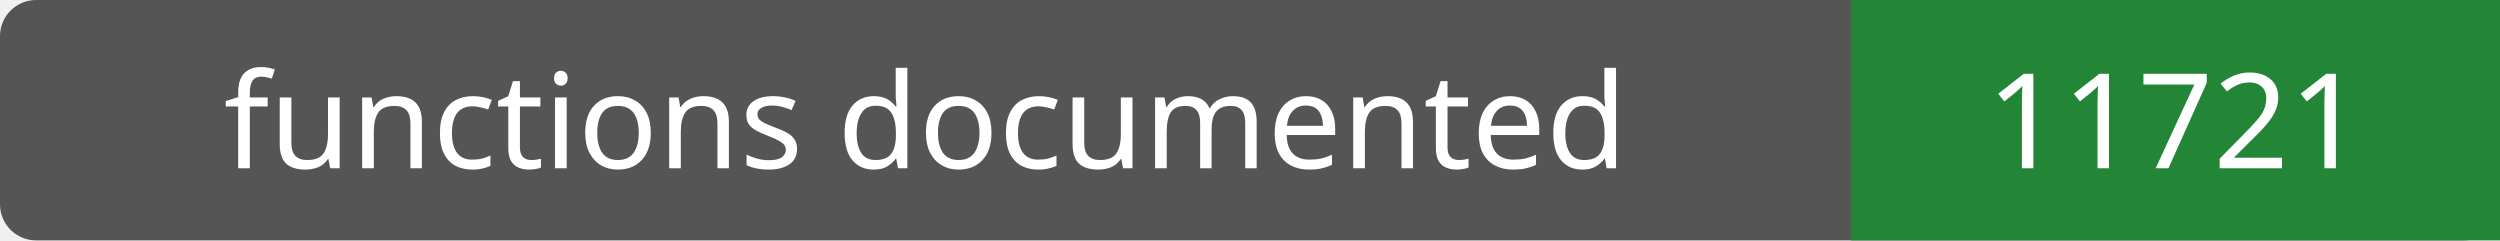
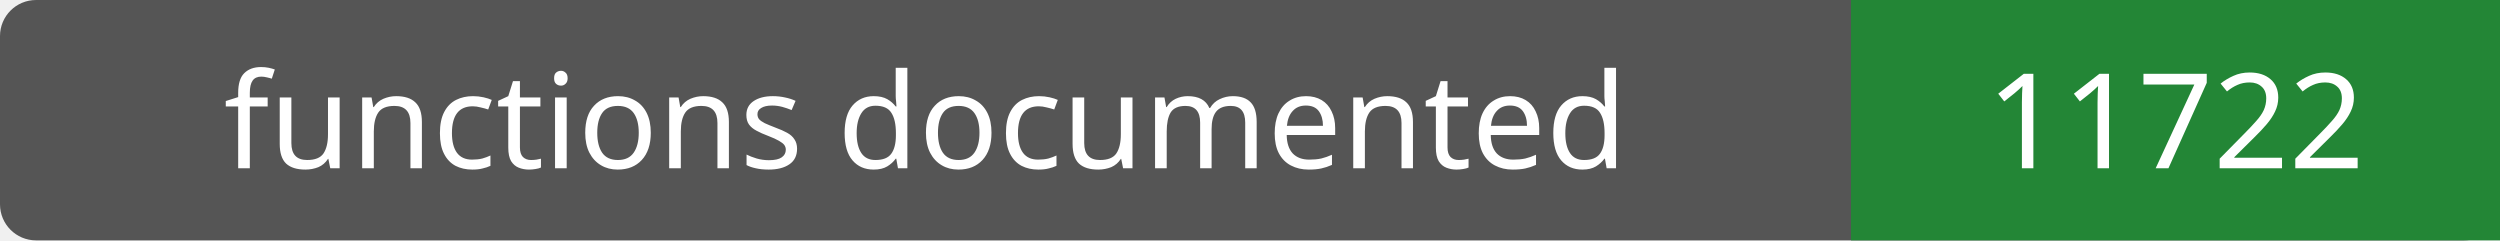
- <svg xmlns="http://www.w3.org/2000/svg" width="208" height="20" role="img" aria-label="functions documented: 11721">
+ <svg xmlns="http://www.w3.org/2000/svg" width="208" height="20" role="img" aria-label="functions documented: 11722">
  <rect width="208" height="20" rx="3" fill="#555" />
  <path fill="#238636" d="M154 0h54v20H154z" />
  <g fill="#fff" text-anchor="middle" font-family="Verdana,sans-serif" font-size="11">
    <text x="77.0" y="14">functions documented</text>
-     <text x="181.0" y="14">11721</text>
+     <text x="181.0" y="14">11722</text>
  </g>
</svg>
